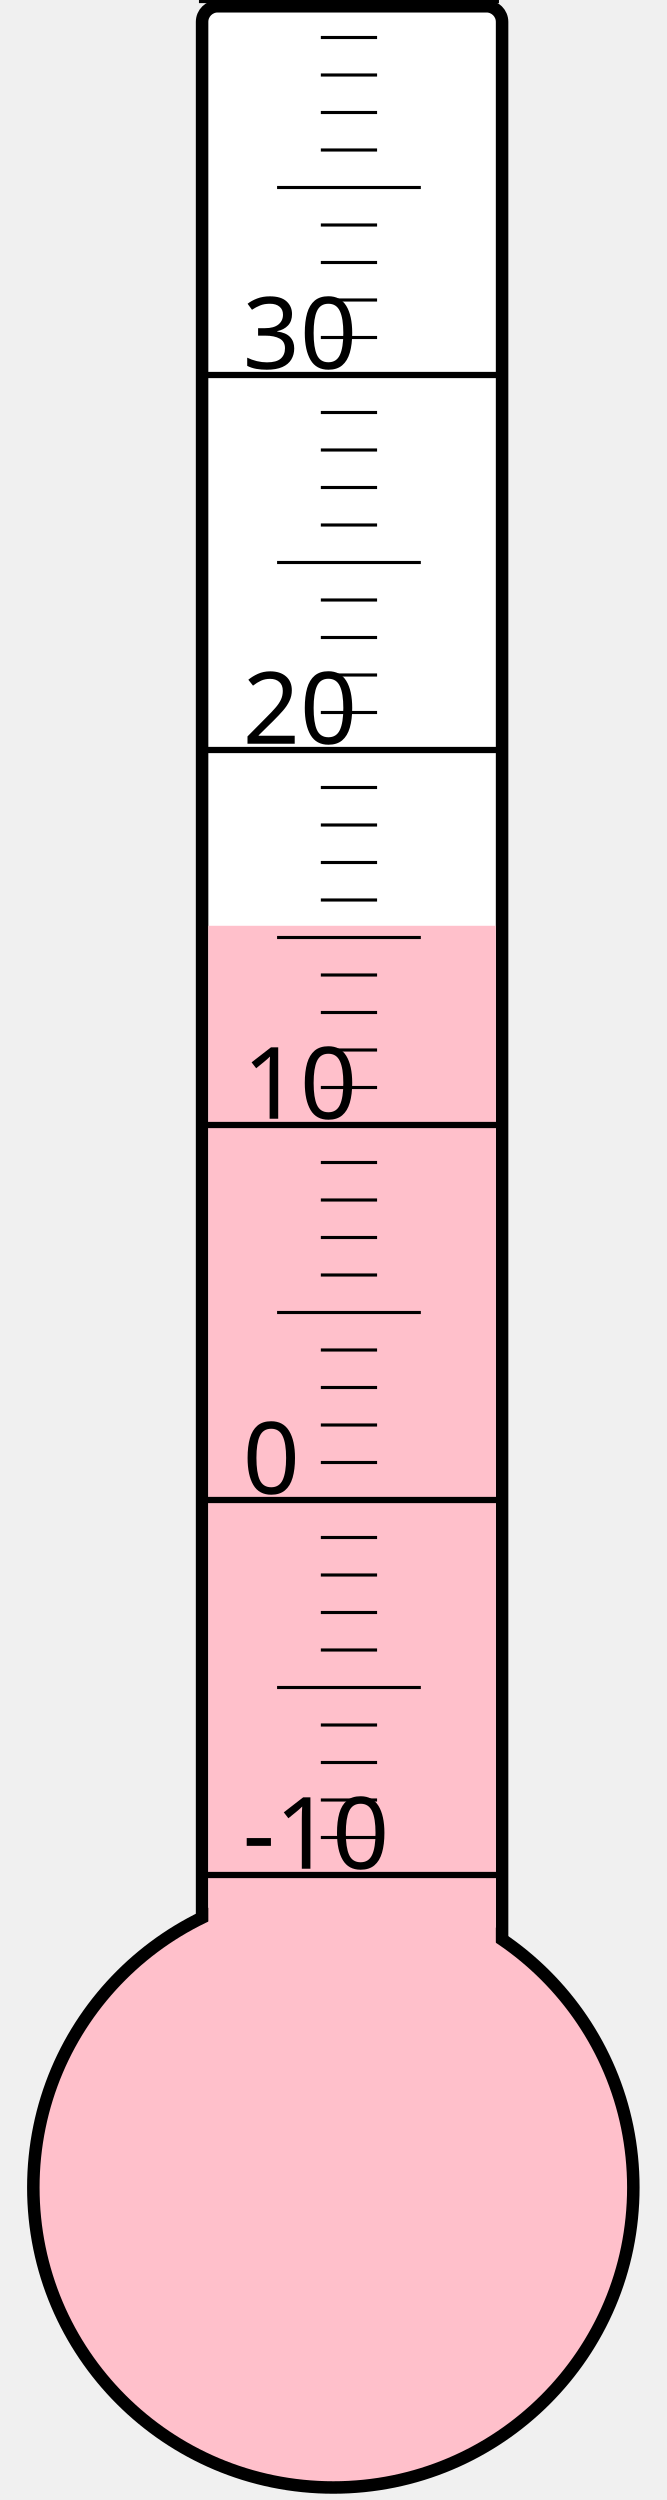
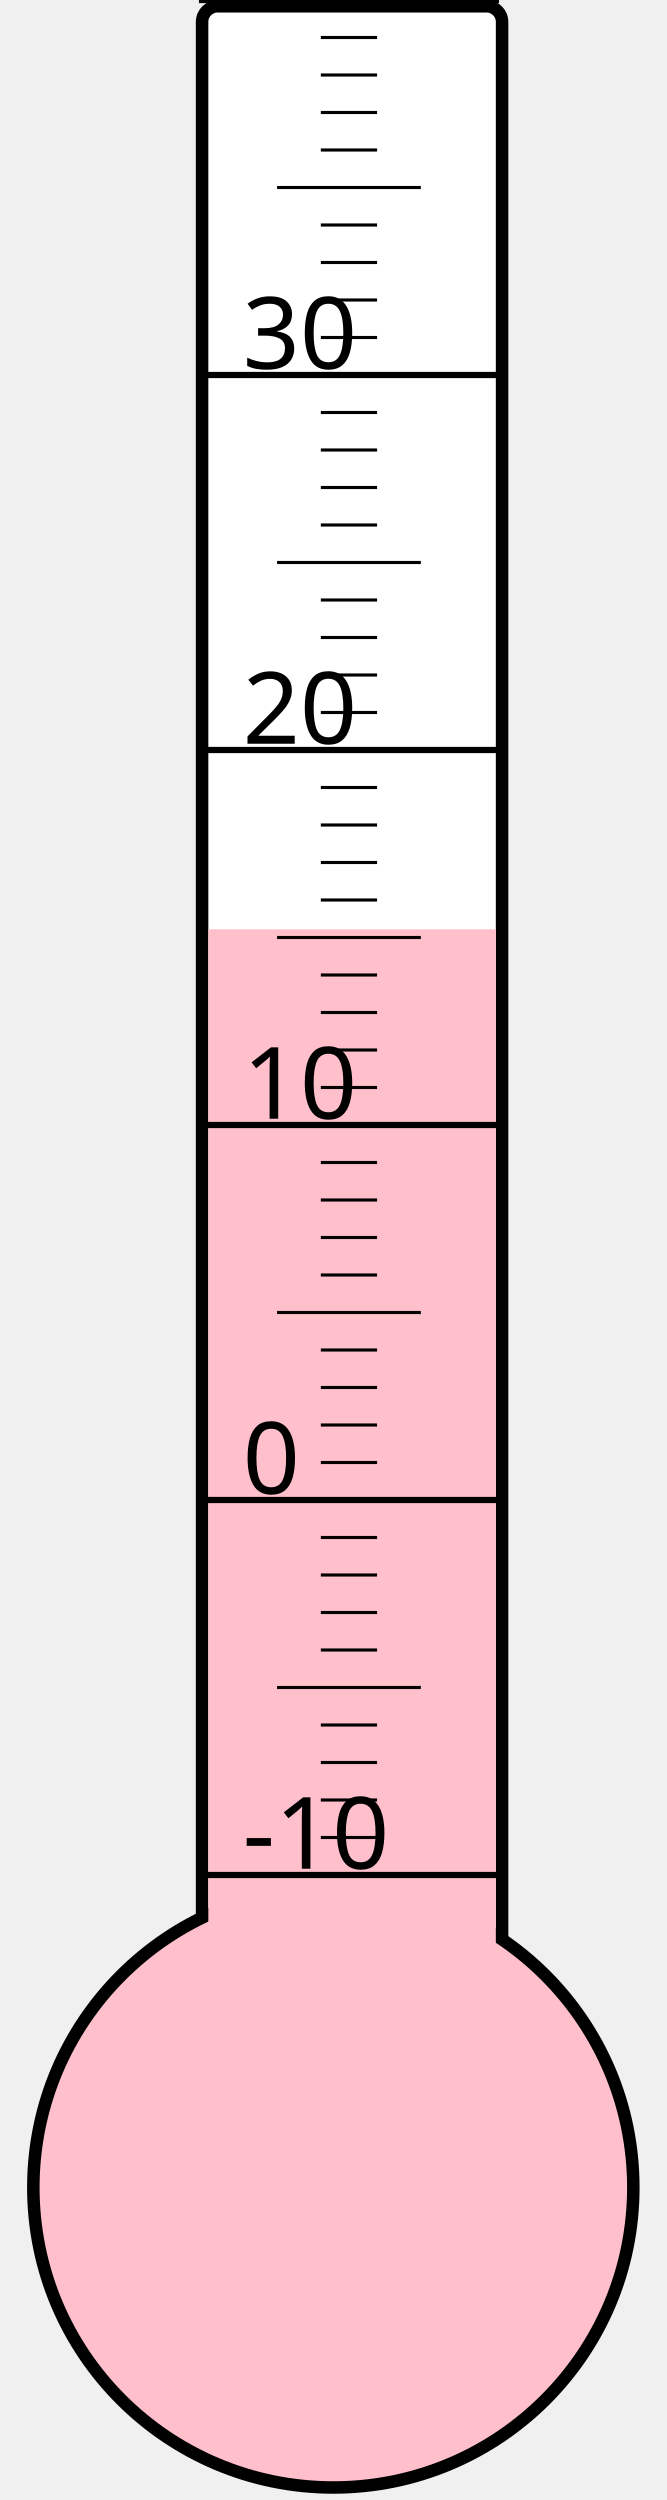
<svg xmlns="http://www.w3.org/2000/svg" width="40px" height="150px" viewBox="0 0 200 800">
  <rect width="200" height="800" x="0" y="0" style="fill: #ffffeb; fill-opacity: 0;" />
  <rect width="96" height="680" x="58" y="2" rx="5" ry="5" style="fill: white; fill-opacity: 1; stroke: black; stroke-width: 4;" />
  <circle cx="100" cy="700" r="96" style="fill: pink; stroke: black; stroke-width: 4;" />
-   <rect width="92" height="403.75" x="60" y="296.25" style="fill: pink; fill-opacity: 1; stroke-width: 0;" />
+   <rect width="92" height="402.625" x="60" y="297.375" style="fill: pink; fill-opacity: 1; stroke-width: 0;" />
  <text x="71" y="598" style="font-family: sans-serif; font-size: 24pt;">-10</text>
  <text x="71" y="478" style="font-family: sans-serif; font-size: 24pt;">0</text>
  <text x="71" y="358" style="font-family: sans-serif; font-size: 24pt;">10</text>
  <text x="71" y="238" style="font-family: sans-serif; font-size: 24pt;">20</text>
  <text x="71" y="118" style="font-family: sans-serif; font-size: 24pt;">30</text>
  <g style="stroke: black;">
    <line x1="57" y1="600" x2="153" y2="600" style="stroke-width: 2;" />
    <line x1="96" y1="588" x2="114" y2="588" style="stroke-width: 1;" />
    <line x1="96" y1="576" x2="114" y2="576" style="stroke-width: 1;" />
    <line x1="96" y1="564" x2="114" y2="564" style="stroke-width: 1;" />
    <line x1="96" y1="552" x2="114" y2="552" style="stroke-width: 1;" />
    <line x1="82" y1="540" x2="128" y2="540" style="stroke-width: 1;" />
    <line x1="96" y1="528" x2="114" y2="528" style="stroke-width: 1;" />
    <line x1="96" y1="516" x2="114" y2="516" style="stroke-width: 1;" />
    <line x1="96" y1="504" x2="114" y2="504" style="stroke-width: 1;" />
    <line x1="96" y1="492" x2="114" y2="492" style="stroke-width: 1;" />
    <line x1="57" y1="480" x2="153" y2="480" style="stroke-width: 2;" />
    <line x1="96" y1="468" x2="114" y2="468" style="stroke-width: 1;" />
    <line x1="96" y1="456" x2="114" y2="456" style="stroke-width: 1;" />
    <line x1="96" y1="444" x2="114" y2="444" style="stroke-width: 1;" />
    <line x1="96" y1="432" x2="114" y2="432" style="stroke-width: 1;" />
    <line x1="82" y1="420" x2="128" y2="420" style="stroke-width: 1;" />
    <line x1="96" y1="408" x2="114" y2="408" style="stroke-width: 1;" />
    <line x1="96" y1="396" x2="114" y2="396" style="stroke-width: 1;" />
    <line x1="96" y1="384" x2="114" y2="384" style="stroke-width: 1;" />
    <line x1="96" y1="372" x2="114" y2="372" style="stroke-width: 1;" />
    <line x1="57" y1="360" x2="153" y2="360" style="stroke-width: 2;" />
    <line x1="96" y1="348" x2="114" y2="348" style="stroke-width: 1;" />
    <line x1="96" y1="336" x2="114" y2="336" style="stroke-width: 1;" />
    <line x1="96" y1="324" x2="114" y2="324" style="stroke-width: 1;" />
    <line x1="96" y1="312" x2="114" y2="312" style="stroke-width: 1;" />
    <line x1="82" y1="300" x2="128" y2="300" style="stroke-width: 1;" />
    <line x1="96" y1="288" x2="114" y2="288" style="stroke-width: 1;" />
    <line x1="96" y1="276" x2="114" y2="276" style="stroke-width: 1;" />
    <line x1="96" y1="264" x2="114" y2="264" style="stroke-width: 1;" />
    <line x1="96" y1="252" x2="114" y2="252" style="stroke-width: 1;" />
    <line x1="57" y1="240" x2="153" y2="240" style="stroke-width: 2;" />
    <line x1="96" y1="228" x2="114" y2="228" style="stroke-width: 1;" />
    <line x1="96" y1="216" x2="114" y2="216" style="stroke-width: 1;" />
    <line x1="96" y1="204" x2="114" y2="204" style="stroke-width: 1;" />
    <line x1="96" y1="192" x2="114" y2="192" style="stroke-width: 1;" />
    <line x1="82" y1="180" x2="128" y2="180" style="stroke-width: 1;" />
    <line x1="96" y1="168" x2="114" y2="168" style="stroke-width: 1;" />
    <line x1="96" y1="156" x2="114" y2="156" style="stroke-width: 1;" />
    <line x1="96" y1="144" x2="114" y2="144" style="stroke-width: 1;" />
    <line x1="96" y1="132" x2="114" y2="132" style="stroke-width: 1;" />
    <line x1="57" y1="120" x2="153" y2="120" style="stroke-width: 2;" />
    <line x1="96" y1="108" x2="114" y2="108" style="stroke-width: 1;" />
    <line x1="96" y1="96" x2="114" y2="96" style="stroke-width: 1;" />
    <line x1="96" y1="84" x2="114" y2="84" style="stroke-width: 1;" />
    <line x1="96" y1="72" x2="114" y2="72" style="stroke-width: 1;" />
    <line x1="82" y1="60" x2="128" y2="60" style="stroke-width: 1;" />
    <line x1="96" y1="48" x2="114" y2="48" style="stroke-width: 1;" />
    <line x1="96" y1="36" x2="114" y2="36" style="stroke-width: 1;" />
    <line x1="96" y1="24" x2="114" y2="24" style="stroke-width: 1;" />
    <line x1="96" y1="12" x2="114" y2="12" style="stroke-width: 1;" />
    <line x1="57" y1="0" x2="153" y2="0" style="stroke-width: 2;" />
  </g>
</svg>
